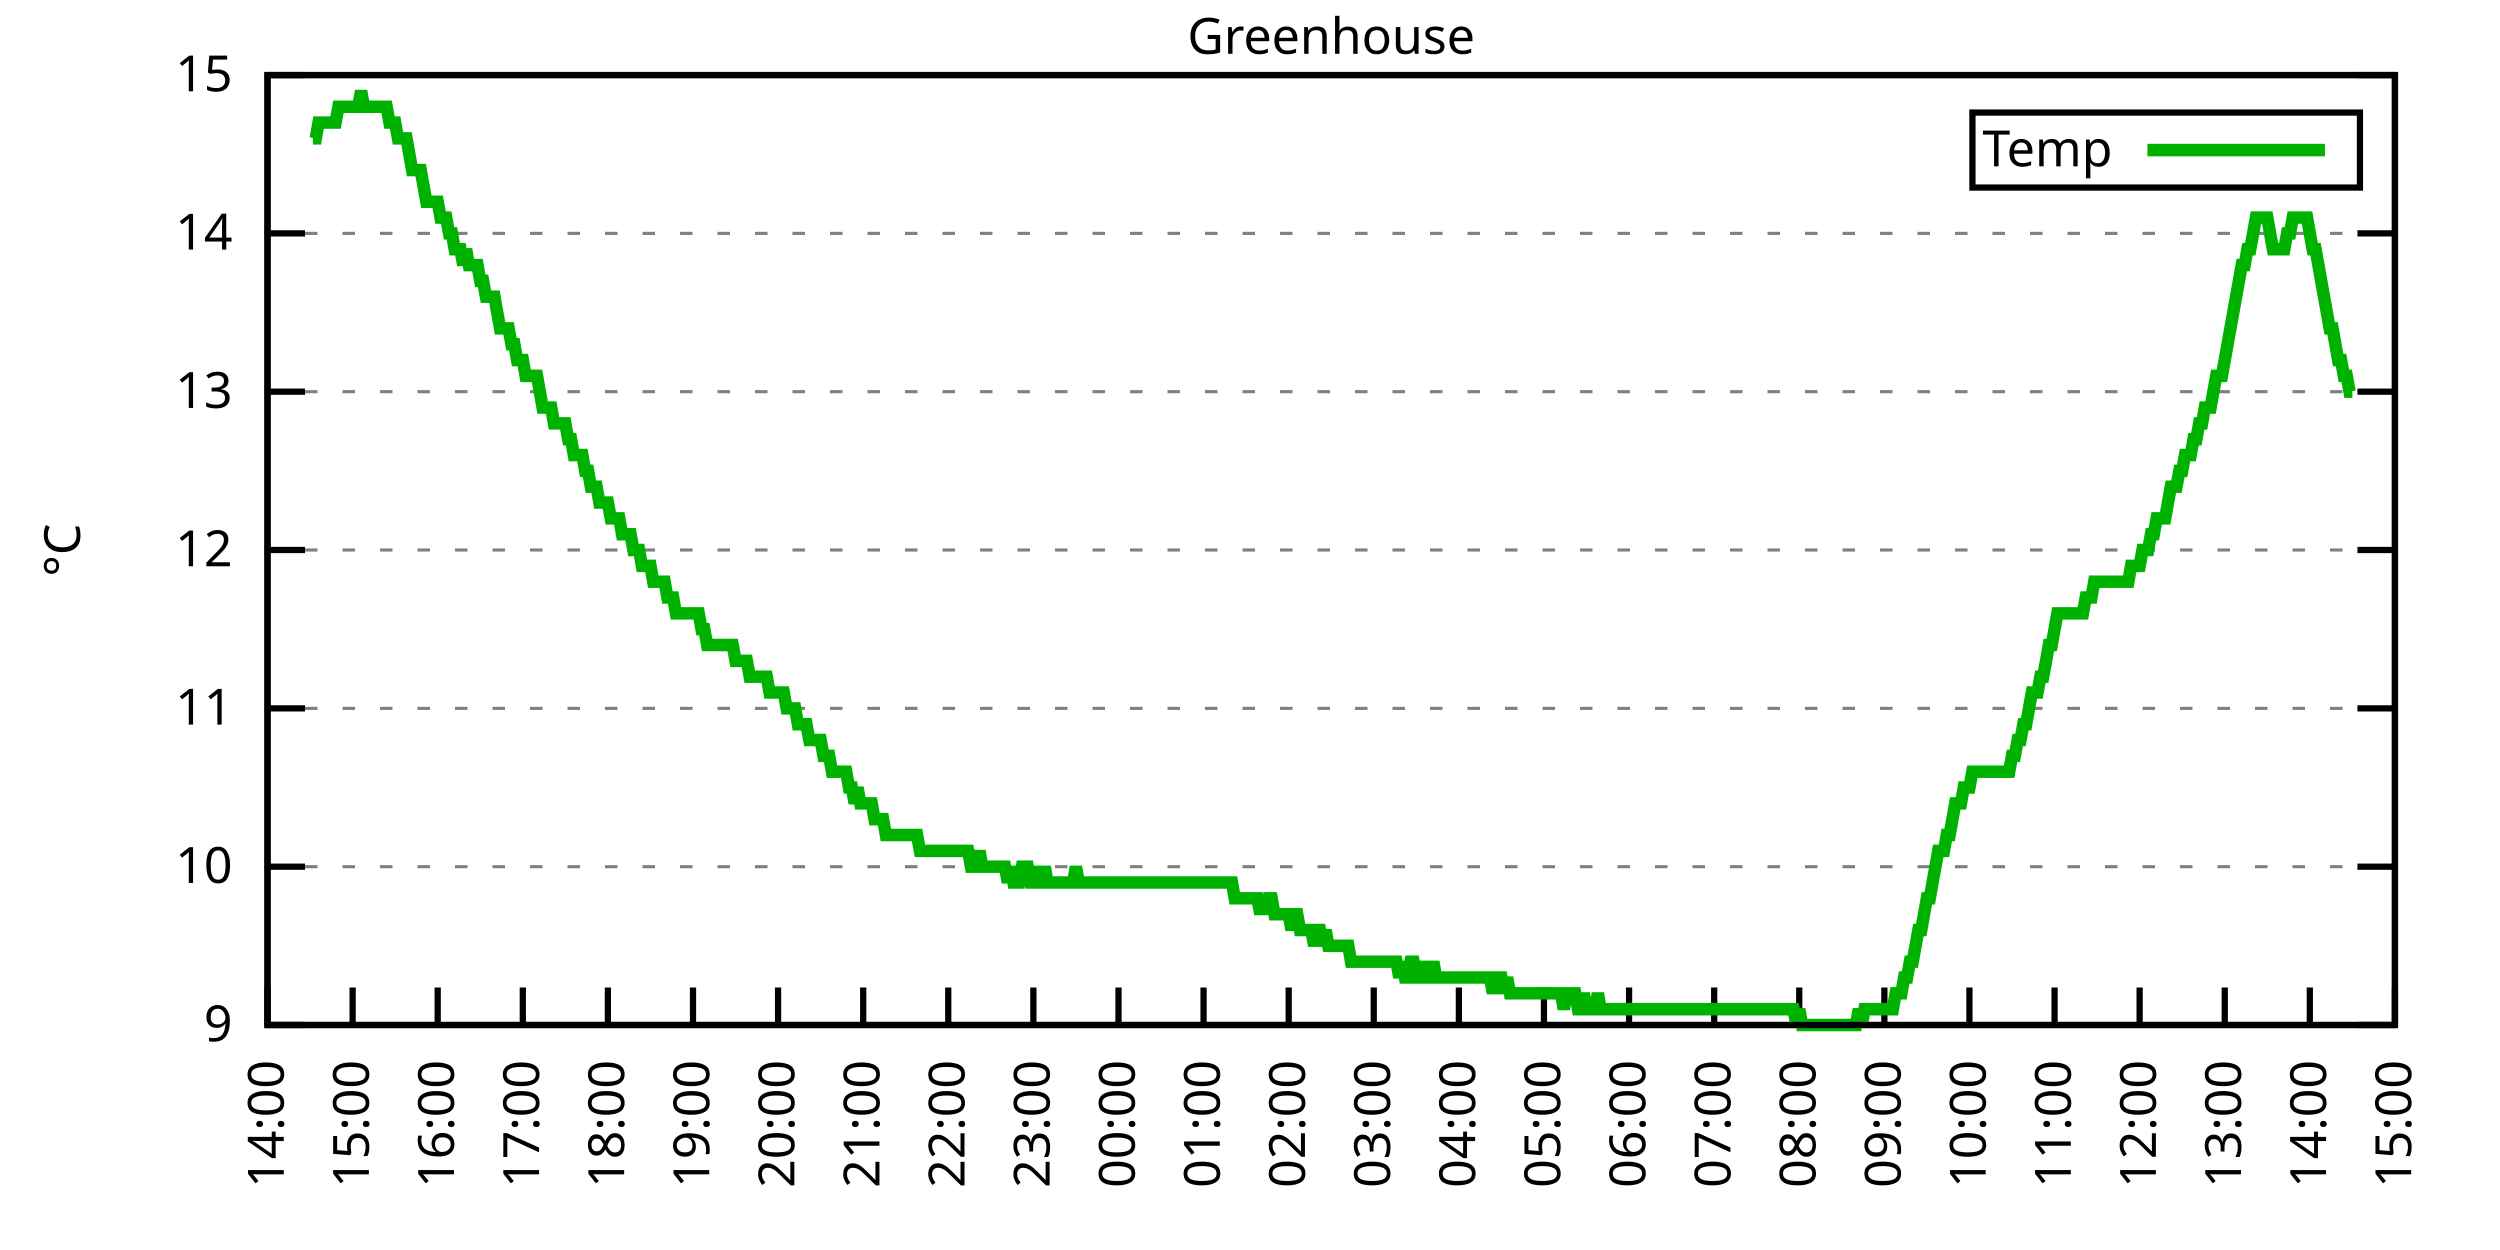
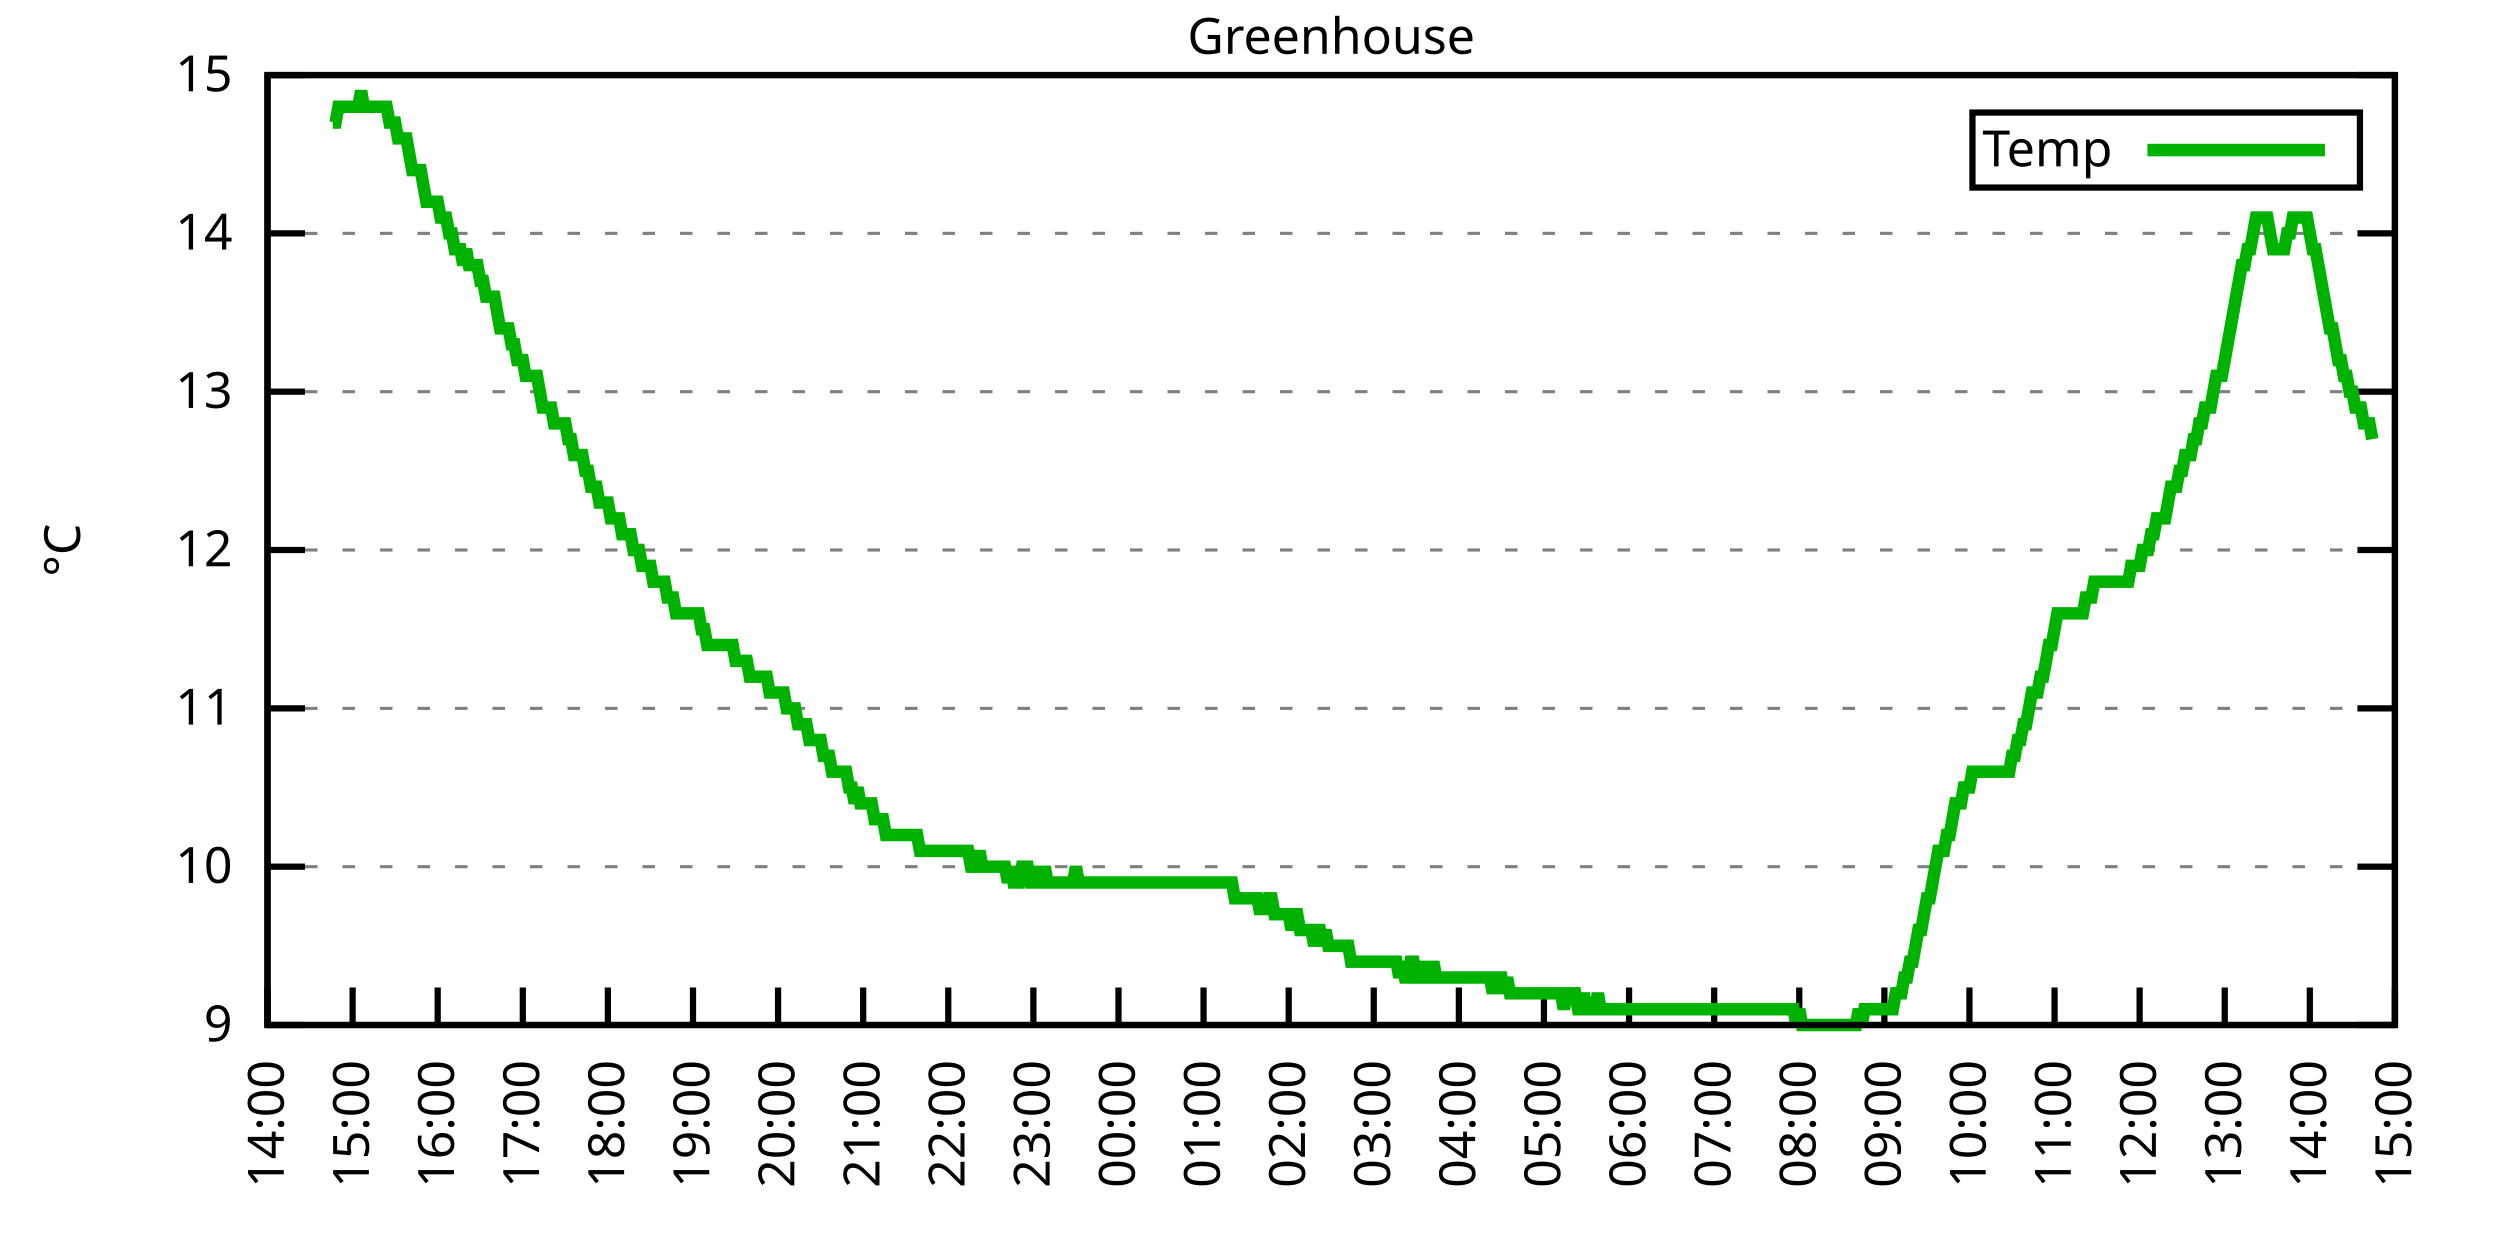
<svg xmlns="http://www.w3.org/2000/svg" xmlns:xlink="http://www.w3.org/1999/xlink" width="400" height="200" viewBox="0 0 400 200">
  <g id="gnuplot_canvas">
    <rect x="0" y="0" width="400" height="200" fill="none" />
    <defs>
      <circle id="gpDot" r="0.5" stroke-width="0.5" stroke="currentColor" />
      <path id="gpPt0" stroke-width="0.333" stroke="currentColor" d="M-1,0 h2 M0,-1 v2" />
      <path id="gpPt1" stroke-width="0.333" stroke="currentColor" d="M-1,-1 L1,1 M1,-1 L-1,1" />
      <path id="gpPt2" stroke-width="0.333" stroke="currentColor" d="M-1,0 L1,0 M0,-1 L0,1 M-1,-1 L1,1 M-1,1 L1,-1" />
      <rect id="gpPt3" stroke-width="0.333" stroke="currentColor" x="-1" y="-1" width="2" height="2" />
      <rect id="gpPt4" stroke-width="0.333" stroke="currentColor" fill="currentColor" x="-1" y="-1" width="2" height="2" />
      <circle id="gpPt5" stroke-width="0.333" stroke="currentColor" cx="0" cy="0" r="1" />
      <use xlink:href="#gpPt5" id="gpPt6" fill="currentColor" stroke="none" />
      <path id="gpPt7" stroke-width="0.333" stroke="currentColor" d="M0,-1.33 L-1.33,0.67 L1.33,0.67 z" />
      <use xlink:href="#gpPt7" id="gpPt8" fill="currentColor" stroke="none" />
      <use xlink:href="#gpPt7" id="gpPt9" stroke="currentColor" transform="rotate(180)" />
      <use xlink:href="#gpPt9" id="gpPt10" fill="currentColor" stroke="none" />
      <use xlink:href="#gpPt3" id="gpPt11" stroke="currentColor" transform="rotate(45)" />
      <use xlink:href="#gpPt11" id="gpPt12" fill="currentColor" stroke="none" />
      <path id="gpPt13" stroke-width="0.333" stroke="currentColor" d="M0,1.330 L1.265,0.411 L0.782,-1.067 L-0.782,-1.076 L-1.265,0.411 z" />
      <use xlink:href="#gpPt13" id="gpPt14" fill="currentColor" stroke="none" />
      <filter id="textbox" filterUnits="objectBoundingBox" x="0" y="0" height="1" width="1">
        <feFlood flood-color="white" flood-opacity="1" result="bgnd" />
        <feComposite in="SourceGraphic" in2="bgnd" operator="atop" />
      </filter>
      <filter id="greybox" filterUnits="objectBoundingBox" x="0" y="0" height="1" width="1">
        <feFlood flood-color="lightgrey" flood-opacity="1" result="grey" />
        <feComposite in="SourceGraphic" in2="grey" operator="atop" />
      </filter>
    </defs>
    <g fill="none" color="white" stroke="currentColor" stroke-width="1.00" stroke-linecap="butt" stroke-linejoin="miter">
</g>
    <g fill="none" color="black" stroke="currentColor" stroke-width="1.00" stroke-linecap="butt" stroke-linejoin="miter">
      <g stroke="none" shape-rendering="crispEdges">
        <polygon fill="rgb(255, 255, 255)" points="42.80,164.00 383.18,164.00 383.18,12.02 42.80,12.02 " />
      </g>
    </g>
    <g fill="none" color="black" stroke="currentColor" stroke-width="1.00" stroke-linecap="butt" stroke-linejoin="miter">
</g>
    <g fill="none" color="black" stroke="black" stroke-width="0.50" stroke-linecap="butt" stroke-linejoin="miter">
</g>
    <g fill="none" color="gray" stroke="currentColor" stroke-width="0.50" stroke-linecap="butt" stroke-linejoin="miter">
      <path stroke="gray" stroke-dasharray="2,4" class="gridline" d="M42.80,164.00 L383.19,164.00  " />
    </g>
    <g fill="none" color="gray" stroke="gray" stroke-width="1.00" stroke-linecap="butt" stroke-linejoin="miter">
</g>
    <g fill="none" color="black" stroke="currentColor" stroke-width="1.00" stroke-linecap="butt" stroke-linejoin="miter">
      <path stroke="black" d="M42.80,164.00 L48.80,164.00 M383.19,164.00 L377.19,164.00  " />
      <g transform="translate(37.20,166.60)" stroke="none" fill="black" font-family="Sans" font-size="8.00" text-anchor="end">
        <text>
          <tspan font-family="Sans"> 9</tspan>
        </text>
      </g>
    </g>
    <g fill="none" color="black" stroke="currentColor" stroke-width="1.00" stroke-linecap="butt" stroke-linejoin="miter">
</g>
    <g fill="none" color="black" stroke="black" stroke-width="0.50" stroke-linecap="butt" stroke-linejoin="miter">
</g>
    <g fill="none" color="gray" stroke="currentColor" stroke-width="0.50" stroke-linecap="butt" stroke-linejoin="miter">
      <path stroke="gray" stroke-dasharray="2,4" class="gridline" d="M42.80,138.67 L383.19,138.67  " />
    </g>
    <g fill="none" color="gray" stroke="gray" stroke-width="1.00" stroke-linecap="butt" stroke-linejoin="miter">
</g>
    <g fill="none" color="black" stroke="currentColor" stroke-width="1.00" stroke-linecap="butt" stroke-linejoin="miter">
      <path stroke="black" d="M42.80,138.67 L48.80,138.67 M383.19,138.67 L377.19,138.67  " />
      <g transform="translate(37.20,141.27)" stroke="none" fill="black" font-family="Sans" font-size="8.00" text-anchor="end">
        <text>
          <tspan font-family="Sans"> 10</tspan>
        </text>
      </g>
    </g>
    <g fill="none" color="black" stroke="currentColor" stroke-width="1.00" stroke-linecap="butt" stroke-linejoin="miter">
</g>
    <g fill="none" color="black" stroke="black" stroke-width="0.50" stroke-linecap="butt" stroke-linejoin="miter">
</g>
    <g fill="none" color="gray" stroke="currentColor" stroke-width="0.50" stroke-linecap="butt" stroke-linejoin="miter">
      <path stroke="gray" stroke-dasharray="2,4" class="gridline" d="M42.80,113.34 L383.19,113.34  " />
    </g>
    <g fill="none" color="gray" stroke="gray" stroke-width="1.00" stroke-linecap="butt" stroke-linejoin="miter">
</g>
    <g fill="none" color="black" stroke="currentColor" stroke-width="1.00" stroke-linecap="butt" stroke-linejoin="miter">
      <path stroke="black" d="M42.80,113.34 L48.80,113.34 M383.19,113.34 L377.19,113.34  " />
      <g transform="translate(37.20,115.94)" stroke="none" fill="black" font-family="Sans" font-size="8.00" text-anchor="end">
        <text>
          <tspan font-family="Sans"> 11</tspan>
        </text>
      </g>
    </g>
    <g fill="none" color="black" stroke="currentColor" stroke-width="1.00" stroke-linecap="butt" stroke-linejoin="miter">
</g>
    <g fill="none" color="black" stroke="black" stroke-width="0.50" stroke-linecap="butt" stroke-linejoin="miter">
</g>
    <g fill="none" color="gray" stroke="currentColor" stroke-width="0.50" stroke-linecap="butt" stroke-linejoin="miter">
      <path stroke="gray" stroke-dasharray="2,4" class="gridline" d="M42.80,88.00 L383.19,88.00  " />
    </g>
    <g fill="none" color="gray" stroke="gray" stroke-width="1.00" stroke-linecap="butt" stroke-linejoin="miter">
</g>
    <g fill="none" color="black" stroke="currentColor" stroke-width="1.00" stroke-linecap="butt" stroke-linejoin="miter">
      <path stroke="black" d="M42.80,88.00 L48.80,88.00 M383.19,88.00 L377.19,88.00  " />
      <g transform="translate(37.20,90.60)" stroke="none" fill="black" font-family="Sans" font-size="8.00" text-anchor="end">
        <text>
          <tspan font-family="Sans"> 12</tspan>
        </text>
      </g>
    </g>
    <g fill="none" color="black" stroke="currentColor" stroke-width="1.00" stroke-linecap="butt" stroke-linejoin="miter">
</g>
    <g fill="none" color="black" stroke="black" stroke-width="0.50" stroke-linecap="butt" stroke-linejoin="miter">
</g>
    <g fill="none" color="gray" stroke="currentColor" stroke-width="0.50" stroke-linecap="butt" stroke-linejoin="miter">
      <path stroke="gray" stroke-dasharray="2,4" class="gridline" d="M42.80,62.67 L383.19,62.67  " />
    </g>
    <g fill="none" color="gray" stroke="gray" stroke-width="1.00" stroke-linecap="butt" stroke-linejoin="miter">
</g>
    <g fill="none" color="black" stroke="currentColor" stroke-width="1.00" stroke-linecap="butt" stroke-linejoin="miter">
      <path stroke="black" d="M42.80,62.67 L48.80,62.67 M383.19,62.67 L377.19,62.67  " />
      <g transform="translate(37.20,65.27)" stroke="none" fill="black" font-family="Sans" font-size="8.00" text-anchor="end">
        <text>
          <tspan font-family="Sans"> 13</tspan>
        </text>
      </g>
    </g>
    <g fill="none" color="black" stroke="currentColor" stroke-width="1.00" stroke-linecap="butt" stroke-linejoin="miter">
</g>
    <g fill="none" color="black" stroke="black" stroke-width="0.50" stroke-linecap="butt" stroke-linejoin="miter">
</g>
    <g fill="none" color="gray" stroke="currentColor" stroke-width="0.50" stroke-linecap="butt" stroke-linejoin="miter">
      <path stroke="gray" stroke-dasharray="2,4" class="gridline" d="M42.80,37.34 L383.19,37.34  " />
    </g>
    <g fill="none" color="gray" stroke="gray" stroke-width="1.00" stroke-linecap="butt" stroke-linejoin="miter">
</g>
    <g fill="none" color="black" stroke="currentColor" stroke-width="1.00" stroke-linecap="butt" stroke-linejoin="miter">
      <path stroke="black" d="M42.80,37.34 L48.80,37.34 M383.19,37.34 L377.19,37.34  " />
      <g transform="translate(37.20,39.94)" stroke="none" fill="black" font-family="Sans" font-size="8.00" text-anchor="end">
        <text>
          <tspan font-family="Sans"> 14</tspan>
        </text>
      </g>
    </g>
    <g fill="none" color="black" stroke="currentColor" stroke-width="1.00" stroke-linecap="butt" stroke-linejoin="miter">
</g>
    <g fill="none" color="black" stroke="black" stroke-width="0.50" stroke-linecap="butt" stroke-linejoin="miter">
</g>
    <g fill="none" color="gray" stroke="currentColor" stroke-width="0.50" stroke-linecap="butt" stroke-linejoin="miter">
      <path stroke="gray" stroke-dasharray="2,4" class="gridline" d="M42.80,12.01 L383.19,12.01  " />
    </g>
    <g fill="none" color="gray" stroke="gray" stroke-width="1.00" stroke-linecap="butt" stroke-linejoin="miter">
</g>
    <g fill="none" color="black" stroke="currentColor" stroke-width="1.00" stroke-linecap="butt" stroke-linejoin="miter">
      <path stroke="black" d="M42.80,12.01 L48.80,12.01 M383.19,12.01 L377.19,12.01  " />
      <g transform="translate(37.20,14.61)" stroke="none" fill="black" font-family="Sans" font-size="8.00" text-anchor="end">
        <text>
          <tspan font-family="Sans"> 15</tspan>
        </text>
      </g>
    </g>
    <g fill="none" color="black" stroke="currentColor" stroke-width="1.00" stroke-linecap="butt" stroke-linejoin="miter">
      <path stroke="black" d="M42.80,164.00 L42.80,158.00  " />
      <g transform="translate(45.40,169.60) rotate(270.00)" stroke="none" fill="black" font-family="Sans" font-size="8.00" text-anchor="end">
        <text>
          <tspan font-family="Sans">14:00</tspan>
        </text>
      </g>
    </g>
    <g fill="none" color="black" stroke="currentColor" stroke-width="1.00" stroke-linecap="butt" stroke-linejoin="miter">
      <path stroke="black" d="M56.42,164.00 L56.42,158.00  " />
      <g transform="translate(59.02,169.60) rotate(270.00)" stroke="none" fill="black" font-family="Sans" font-size="8.00" text-anchor="end">
        <text>
          <tspan font-family="Sans">15:00</tspan>
        </text>
      </g>
    </g>
    <g fill="none" color="black" stroke="currentColor" stroke-width="1.00" stroke-linecap="butt" stroke-linejoin="miter">
      <path stroke="black" d="M70.03,164.00 L70.03,158.00  " />
      <g transform="translate(72.63,169.60) rotate(270.00)" stroke="none" fill="black" font-family="Sans" font-size="8.00" text-anchor="end">
        <text>
          <tspan font-family="Sans">16:00</tspan>
        </text>
      </g>
    </g>
    <g fill="none" color="black" stroke="currentColor" stroke-width="1.00" stroke-linecap="butt" stroke-linejoin="miter">
      <path stroke="black" d="M83.65,164.00 L83.65,158.00  " />
      <g transform="translate(86.25,169.60) rotate(270.00)" stroke="none" fill="black" font-family="Sans" font-size="8.00" text-anchor="end">
        <text>
          <tspan font-family="Sans">17:00</tspan>
        </text>
      </g>
    </g>
    <g fill="none" color="black" stroke="currentColor" stroke-width="1.00" stroke-linecap="butt" stroke-linejoin="miter">
      <path stroke="black" d="M97.26,164.00 L97.26,158.00  " />
      <g transform="translate(99.86,169.60) rotate(270.00)" stroke="none" fill="black" font-family="Sans" font-size="8.00" text-anchor="end">
        <text>
          <tspan font-family="Sans">18:00</tspan>
        </text>
      </g>
    </g>
    <g fill="none" color="black" stroke="currentColor" stroke-width="1.00" stroke-linecap="butt" stroke-linejoin="miter">
      <path stroke="black" d="M110.88,164.00 L110.88,158.00  " />
      <g transform="translate(113.48,169.60) rotate(270.00)" stroke="none" fill="black" font-family="Sans" font-size="8.00" text-anchor="end">
        <text>
          <tspan font-family="Sans">19:00</tspan>
        </text>
      </g>
    </g>
    <g fill="none" color="black" stroke="currentColor" stroke-width="1.00" stroke-linecap="butt" stroke-linejoin="miter">
      <path stroke="black" d="M124.49,164.00 L124.49,158.00  " />
      <g transform="translate(127.09,169.60) rotate(270.00)" stroke="none" fill="black" font-family="Sans" font-size="8.00" text-anchor="end">
        <text>
          <tspan font-family="Sans">20:00</tspan>
        </text>
      </g>
    </g>
    <g fill="none" color="black" stroke="currentColor" stroke-width="1.00" stroke-linecap="butt" stroke-linejoin="miter">
      <path stroke="black" d="M138.11,164.00 L138.11,158.00  " />
      <g transform="translate(140.71,169.60) rotate(270.00)" stroke="none" fill="black" font-family="Sans" font-size="8.00" text-anchor="end">
        <text>
          <tspan font-family="Sans">21:00</tspan>
        </text>
      </g>
    </g>
    <g fill="none" color="black" stroke="currentColor" stroke-width="1.00" stroke-linecap="butt" stroke-linejoin="miter">
      <path stroke="black" d="M151.72,164.00 L151.72,158.00  " />
      <g transform="translate(154.32,169.60) rotate(270.00)" stroke="none" fill="black" font-family="Sans" font-size="8.00" text-anchor="end">
        <text>
          <tspan font-family="Sans">22:00</tspan>
        </text>
      </g>
    </g>
    <g fill="none" color="black" stroke="currentColor" stroke-width="1.00" stroke-linecap="butt" stroke-linejoin="miter">
      <path stroke="black" d="M165.34,164.00 L165.34,158.00  " />
      <g transform="translate(167.94,169.60) rotate(270.00)" stroke="none" fill="black" font-family="Sans" font-size="8.00" text-anchor="end">
        <text>
          <tspan font-family="Sans">23:00</tspan>
        </text>
      </g>
    </g>
    <g fill="none" color="black" stroke="currentColor" stroke-width="1.00" stroke-linecap="butt" stroke-linejoin="miter">
      <path stroke="black" d="M178.96,164.00 L178.96,158.00  " />
      <g transform="translate(181.56,169.60) rotate(270.00)" stroke="none" fill="black" font-family="Sans" font-size="8.00" text-anchor="end">
        <text>
          <tspan font-family="Sans">00:00</tspan>
        </text>
      </g>
    </g>
    <g fill="none" color="black" stroke="currentColor" stroke-width="1.00" stroke-linecap="butt" stroke-linejoin="miter">
      <path stroke="black" d="M192.57,164.00 L192.57,158.00  " />
      <g transform="translate(195.17,169.60) rotate(270.00)" stroke="none" fill="black" font-family="Sans" font-size="8.00" text-anchor="end">
        <text>
          <tspan font-family="Sans">01:00</tspan>
        </text>
      </g>
    </g>
    <g fill="none" color="black" stroke="currentColor" stroke-width="1.00" stroke-linecap="butt" stroke-linejoin="miter">
      <path stroke="black" d="M206.19,164.00 L206.19,158.00  " />
      <g transform="translate(208.79,169.60) rotate(270.00)" stroke="none" fill="black" font-family="Sans" font-size="8.00" text-anchor="end">
        <text>
          <tspan font-family="Sans">02:00</tspan>
        </text>
      </g>
    </g>
    <g fill="none" color="black" stroke="currentColor" stroke-width="1.00" stroke-linecap="butt" stroke-linejoin="miter">
      <path stroke="black" d="M219.80,164.00 L219.80,158.00  " />
      <g transform="translate(222.40,169.60) rotate(270.00)" stroke="none" fill="black" font-family="Sans" font-size="8.00" text-anchor="end">
        <text>
          <tspan font-family="Sans">03:00</tspan>
        </text>
      </g>
    </g>
    <g fill="none" color="black" stroke="currentColor" stroke-width="1.00" stroke-linecap="butt" stroke-linejoin="miter">
      <path stroke="black" d="M233.42,164.00 L233.42,158.00  " />
      <g transform="translate(236.02,169.60) rotate(270.00)" stroke="none" fill="black" font-family="Sans" font-size="8.00" text-anchor="end">
        <text>
          <tspan font-family="Sans">04:00</tspan>
        </text>
      </g>
    </g>
    <g fill="none" color="black" stroke="currentColor" stroke-width="1.00" stroke-linecap="butt" stroke-linejoin="miter">
      <path stroke="black" d="M247.03,164.00 L247.03,158.00  " />
      <g transform="translate(249.63,169.60) rotate(270.00)" stroke="none" fill="black" font-family="Sans" font-size="8.00" text-anchor="end">
        <text>
          <tspan font-family="Sans">05:00</tspan>
        </text>
      </g>
    </g>
    <g fill="none" color="black" stroke="currentColor" stroke-width="1.00" stroke-linecap="butt" stroke-linejoin="miter">
      <path stroke="black" d="M260.65,164.00 L260.65,158.00  " />
      <g transform="translate(263.25,169.60) rotate(270.00)" stroke="none" fill="black" font-family="Sans" font-size="8.00" text-anchor="end">
        <text>
          <tspan font-family="Sans">06:00</tspan>
        </text>
      </g>
    </g>
    <g fill="none" color="black" stroke="currentColor" stroke-width="1.00" stroke-linecap="butt" stroke-linejoin="miter">
      <path stroke="black" d="M274.27,164.00 L274.27,158.00  " />
      <g transform="translate(276.87,169.60) rotate(270.00)" stroke="none" fill="black" font-family="Sans" font-size="8.00" text-anchor="end">
        <text>
          <tspan font-family="Sans">07:00</tspan>
        </text>
      </g>
    </g>
    <g fill="none" color="black" stroke="currentColor" stroke-width="1.00" stroke-linecap="butt" stroke-linejoin="miter">
      <path stroke="black" d="M287.88,164.00 L287.88,158.00  " />
      <g transform="translate(290.48,169.60) rotate(270.00)" stroke="none" fill="black" font-family="Sans" font-size="8.00" text-anchor="end">
        <text>
          <tspan font-family="Sans">08:00</tspan>
        </text>
      </g>
    </g>
    <g fill="none" color="black" stroke="currentColor" stroke-width="1.00" stroke-linecap="butt" stroke-linejoin="miter">
      <path stroke="black" d="M301.50,164.00 L301.50,158.00  " />
      <g transform="translate(304.10,169.60) rotate(270.00)" stroke="none" fill="black" font-family="Sans" font-size="8.00" text-anchor="end">
        <text>
          <tspan font-family="Sans">09:00</tspan>
        </text>
      </g>
    </g>
    <g fill="none" color="black" stroke="currentColor" stroke-width="1.00" stroke-linecap="butt" stroke-linejoin="miter">
      <path stroke="black" d="M315.11,164.00 L315.11,158.00  " />
      <g transform="translate(317.71,169.60) rotate(270.00)" stroke="none" fill="black" font-family="Sans" font-size="8.00" text-anchor="end">
        <text>
          <tspan font-family="Sans">10:00</tspan>
        </text>
      </g>
    </g>
    <g fill="none" color="black" stroke="currentColor" stroke-width="1.00" stroke-linecap="butt" stroke-linejoin="miter">
      <path stroke="black" d="M328.73,164.00 L328.73,158.00  " />
      <g transform="translate(331.33,169.60) rotate(270.00)" stroke="none" fill="black" font-family="Sans" font-size="8.00" text-anchor="end">
        <text>
          <tspan font-family="Sans">11:00</tspan>
        </text>
      </g>
    </g>
    <g fill="none" color="black" stroke="currentColor" stroke-width="1.00" stroke-linecap="butt" stroke-linejoin="miter">
      <path stroke="black" d="M342.34,164.00 L342.34,158.00  " />
      <g transform="translate(344.94,169.60) rotate(270.00)" stroke="none" fill="black" font-family="Sans" font-size="8.00" text-anchor="end">
        <text>
          <tspan font-family="Sans">12:00</tspan>
        </text>
      </g>
    </g>
    <g fill="none" color="black" stroke="currentColor" stroke-width="1.00" stroke-linecap="butt" stroke-linejoin="miter">
      <path stroke="black" d="M355.96,164.00 L355.96,158.00  " />
      <g transform="translate(358.56,169.60) rotate(270.00)" stroke="none" fill="black" font-family="Sans" font-size="8.00" text-anchor="end">
        <text>
          <tspan font-family="Sans">13:00</tspan>
        </text>
      </g>
    </g>
    <g fill="none" color="black" stroke="currentColor" stroke-width="1.00" stroke-linecap="butt" stroke-linejoin="miter">
      <path stroke="black" d="M369.57,164.00 L369.57,158.00  " />
      <g transform="translate(372.17,169.60) rotate(270.00)" stroke="none" fill="black" font-family="Sans" font-size="8.00" text-anchor="end">
        <text>
          <tspan font-family="Sans">14:00</tspan>
        </text>
      </g>
    </g>
    <g fill="none" color="black" stroke="currentColor" stroke-width="1.00" stroke-linecap="butt" stroke-linejoin="miter">
      <path stroke="black" d="M383.19,164.00 L383.19,158.00  " />
      <g transform="translate(385.79,169.60) rotate(270.00)" stroke="none" fill="black" font-family="Sans" font-size="8.00" text-anchor="end">
        <text>
          <tspan font-family="Sans">15:00</tspan>
        </text>
      </g>
    </g>
    <g fill="none" color="black" stroke="currentColor" stroke-width="1.00" stroke-linecap="butt" stroke-linejoin="miter">
</g>
    <g fill="none" color="black" stroke="currentColor" stroke-width="1.00" stroke-linecap="butt" stroke-linejoin="miter">
      <path stroke="black" d="M42.80,12.01 L42.80,164.00 L383.19,164.00 L383.19,12.01 L42.80,12.01 Z  " />
    </g>
    <g fill="none" color="black" stroke="currentColor" stroke-width="1.00" stroke-linecap="butt" stroke-linejoin="miter">
</g>
    <g fill="none" color="black" stroke="currentColor" stroke-width="1.00" stroke-linecap="butt" stroke-linejoin="miter">
      <path stroke="black" d="M315.59,30.01 L315.59,18.01 L377.59,18.01 L377.59,30.01 L315.59,30.01 Z  " />
    </g>
    <g id="Greenhouse_plot_1">
      <g fill="none" color="white" stroke="black" stroke-width="2.00" stroke-linecap="butt" stroke-linejoin="miter">
</g>
      <g fill="none" color="black" stroke="currentColor" stroke-width="2.00" stroke-linecap="butt" stroke-linejoin="miter">
        <g transform="translate(337.99,26.61)" stroke="none" fill="black" font-family="Sans" font-size="8.00" text-anchor="end">
          <text>
            <tspan font-family="Sans">Temp</tspan>
          </text>
        </g>
      </g>
      <g fill="none" color="black" stroke="currentColor" stroke-width="2.00" stroke-linecap="butt" stroke-linejoin="miter">
-         <path stroke="rgb(  0, 178,   0)" d="M343.59,24.01 L371.99,24.01 M50.06,22.14 L50.52,22.14 L50.97,19.61 L51.42,19.61 L51.88,19.61 L52.33,19.61   L52.78,19.61 L53.24,19.61 L53.69,19.61 L54.15,17.08 L54.60,17.08 L55.05,17.08 L55.51,17.08 L55.96,17.08   L56.42,17.08 L56.87,17.08 L57.32,17.08 L57.78,14.54 L58.23,17.08 L58.68,17.08 L59.14,17.08 L59.59,17.08   L60.05,17.08 L60.50,17.08 L60.95,17.08 L61.41,17.08 L61.86,17.08 L62.32,19.61 L62.77,19.61 L63.22,19.61   L63.68,22.14 L64.13,22.14 L64.58,22.14 L65.04,22.14 L65.49,24.68 L65.95,27.21 L66.40,27.21 L66.85,27.21   L67.31,27.21 L67.76,29.74 L68.22,32.28 L68.67,32.28 L69.12,32.28 L69.58,32.28 L70.03,32.28 L70.49,34.81   L70.94,34.81 L71.39,34.81 L71.85,37.34 L72.30,37.34 L72.75,39.87 L73.21,39.87 L73.66,39.87 L74.12,42.41   L74.57,39.87 L75.02,42.41 L75.48,42.41 L75.93,42.41 L76.39,42.41 L76.84,44.94 L77.29,44.94 L77.75,47.47   L78.20,47.47 L78.65,47.47 L79.11,47.47 L79.56,50.01 L80.02,52.54 L80.47,52.54 L80.92,52.54 L81.38,52.54   L81.83,55.07 L82.29,55.07 L82.74,57.61 L83.19,57.61 L83.65,57.61 L84.10,60.14 L84.55,60.14 L85.01,60.14   L85.46,60.14 L85.92,60.14 L86.37,62.67 L86.82,65.21 L87.28,65.21 L87.73,65.21 L88.19,65.21 L88.64,67.74   L89.09,67.74 L89.55,67.74 L90.00,67.74 L90.45,67.74 L90.91,70.27 L91.36,70.27 L91.82,72.81 L92.27,72.81   L92.72,72.81 L93.18,72.81 L93.63,75.34 L94.09,75.34 L94.54,77.87 L94.99,77.87 L95.45,77.87 L95.90,80.41   L96.35,80.41 L96.81,80.41 L97.26,80.41 L97.72,82.94 L98.17,82.94 L98.62,82.94 L99.08,82.94 L99.53,85.47   L99.99,85.47 L100.44,85.47 L100.89,85.47 L101.35,88.00 L101.80,88.00 L102.25,88.00 L102.71,90.54 L103.16,90.54   L103.62,90.54 L104.07,90.54 L104.52,93.07 L104.98,93.07 L105.43,93.07 L105.89,93.07 L106.34,93.07 L106.79,95.60   L107.25,95.60 L107.70,95.60 L108.15,98.14 L108.61,98.14 L109.06,98.14 L109.52,98.14 L109.97,98.14 L110.42,98.14   L110.88,98.14 L111.33,98.14 L111.79,98.14 L112.24,100.67 L112.69,100.67 L113.15,103.20 L113.60,103.20 L114.05,103.20   L114.51,103.20 L114.96,103.20 L115.42,103.20 L115.87,103.20 L116.32,103.20 L116.78,103.20 L117.23,103.20 L117.69,105.74   L118.14,105.74 L118.59,105.74 L119.05,105.74 L119.50,105.74 L119.96,108.27 L120.41,108.27 L120.86,108.27 L121.32,108.27   L121.77,108.27 L122.22,108.27 L122.68,108.27 L123.13,110.80 L123.59,110.80 L124.04,110.80 L124.49,110.80 L124.95,110.80   L125.40,110.80 L125.86,113.34 L126.31,113.34 L126.76,113.34 L127.22,113.34 L127.67,115.87 L128.12,115.87 L128.58,115.87   L129.03,115.87 L129.49,118.40 L129.94,118.40 L130.39,118.40 L130.85,118.40 L131.30,118.40 L131.76,120.94 L132.21,120.94   L132.66,120.94 L133.12,123.47 L133.57,123.47 L134.02,123.47 L134.48,123.47 L134.93,123.47 L135.39,123.47 L135.84,126.00   L136.29,126.00 L136.75,128.54 L137.20,126.00 L137.66,128.54 L138.11,128.54 L138.56,128.54 L139.02,128.54 L139.47,128.54   L139.92,131.07 L140.38,131.07 L140.83,131.07 L141.29,131.07 L141.74,133.60 L142.19,133.60 L142.65,133.60 L143.10,133.60   L143.56,133.60 L144.01,133.60 L144.46,133.60 L144.92,133.60 L145.37,133.60 L145.82,133.60 L146.28,133.60 L146.73,133.60   L147.19,136.14 L147.64,136.14 L148.09,136.14 L148.55,136.14 L149.00,136.14 L149.46,136.14 L149.91,136.14 L150.36,136.14   L150.82,136.14 L151.27,136.14 L151.72,136.14 L152.18,136.14 L152.63,136.14 L153.09,136.14 L153.54,136.14 L153.99,136.14   L154.45,136.14 L154.90,136.14 L155.36,138.67 L155.81,138.67 L156.26,138.67 L156.72,136.14 L157.17,138.67 L157.62,138.67   L158.08,138.67 L158.53,138.67 L158.99,138.67 L159.44,138.67 L159.89,138.67 L160.35,138.67 L160.80,138.67 L161.26,141.20   L161.71,138.67 L162.16,141.20 L162.62,141.20 L163.07,141.20 L163.52,138.67 L163.98,138.67 L164.43,138.67 L164.89,141.20   L165.34,141.20 L165.79,138.67 L166.25,141.20 L166.70,141.20 L167.16,138.67 L167.61,141.20 L168.06,141.20 L168.52,141.20   L168.97,141.20 L169.43,141.20 L169.88,141.20 L170.33,141.20 L170.79,141.20 L171.24,141.20 L171.69,141.20 L172.15,138.67   L172.60,141.20 L173.06,141.20 L173.51,141.20 L173.96,141.20 L174.42,141.20 L174.87,141.20 L175.33,141.20 L175.78,141.20   L176.23,141.20 L176.69,141.20 L177.14,141.20 L177.59,141.20 L178.05,141.20 L178.50,141.20 L178.96,141.20 L179.41,141.20   L179.86,141.20 L180.32,141.20 L180.77,141.20 L181.23,141.20 L181.68,141.20 L182.13,141.20 L182.59,141.20 L183.04,141.20   L183.49,141.20 L183.95,141.20 L184.40,141.20 L184.86,141.20 L185.31,141.20 L185.76,141.20 L186.22,141.20 L186.67,141.20   L187.13,141.20 L187.58,141.20 L188.03,141.20 L188.49,141.20 L188.94,141.20 L189.39,141.20 L189.85,141.20 L190.30,141.20   L190.76,141.20 L191.21,141.20 L191.66,141.20 L192.12,141.20 L192.57,141.20 L193.03,141.20 L193.48,141.20 L193.93,141.20   L194.39,141.20 L194.84,141.20 L195.29,141.20 L195.75,141.20 L196.20,141.20 L196.66,141.20 L197.11,141.20 L197.56,143.73   L198.02,143.73 L198.47,143.73 L198.93,143.73 L199.38,143.73 L199.83,143.73 L200.29,143.73 L200.74,143.73 L201.19,143.73   L201.65,146.27 L202.10,143.73 L202.56,146.27 L203.01,143.73 L203.46,143.73 L203.92,146.27 L204.37,146.27 L204.83,146.27   L205.28,146.27 L205.73,146.27 L206.19,146.27 L206.64,148.80 L207.09,146.27 L207.55,146.27 L208.00,148.80 L208.46,148.80   L208.91,148.80 L209.36,148.80 L209.82,148.80 L210.27,151.33 L210.73,148.80 L211.18,148.80 L211.63,151.33 L212.09,148.80   L212.54,151.33 L213.00,151.33 L213.45,151.33 L213.90,151.33 L214.36,151.33 L214.81,151.33 L215.26,151.33 L215.72,151.33   L216.17,153.87 L216.63,153.87 L217.08,153.87 L217.53,153.87 L217.99,153.87 L218.44,153.87 L218.90,153.87 L219.35,153.87   L219.80,153.87 L220.26,153.87 L220.71,153.87 L221.16,153.87 L221.62,153.87 L222.07,153.87 L222.53,153.87 L222.98,153.87   L223.43,153.87 L223.89,156.40 L224.34,153.87 L224.80,156.40 L225.25,156.40 L225.70,153.87 L226.16,153.87 L226.61,156.40   L227.06,156.40 L227.52,153.87 L227.97,156.40 L228.43,156.40 L228.88,156.40 L229.33,153.87 L229.79,156.40 L230.24,156.40   L230.70,156.40 L231.15,156.40 L231.60,156.40 L232.06,156.40 L232.51,156.40 L232.96,156.40 L233.42,156.40 L233.87,156.40   L234.33,156.40 L234.78,156.40 L235.23,156.40 L235.69,156.40 L236.14,156.40 L236.60,156.40 L237.05,156.40 L237.50,156.40   L237.96,156.40 L238.41,156.40 L238.86,158.93 L239.32,156.40 L239.77,156.40 L240.23,156.40 L240.68,158.93 L241.13,156.40   L241.59,158.93 L242.04,158.93 L242.50,158.93 L242.95,158.93 L243.40,158.93 L243.86,158.93 L244.31,158.93 L244.76,158.93   L245.22,158.93 L245.67,158.93 L246.13,158.93 L246.58,158.93 L247.03,158.93 L247.49,158.93 L247.94,158.93 L248.40,158.93   L248.85,158.93 L249.30,158.93 L249.76,158.93 L250.21,161.47 L250.66,158.93 L251.12,158.93 L251.57,158.93 L252.03,158.93   L252.48,161.47 L252.93,161.47 L253.39,158.93 L253.84,161.47 L254.30,161.47 L254.75,161.47 L255.20,161.47 L255.66,158.93   L256.11,161.47 L256.56,161.47 L257.02,161.47 L257.47,161.47 L257.93,161.47 L258.38,161.47 L258.83,161.47 L259.29,161.47   L259.74,161.47 L260.20,161.47 L260.65,161.47 L261.10,161.47 L261.56,161.47 L262.01,161.47 L262.47,161.47 L262.92,161.47   L263.37,161.47 L263.83,161.47 L264.28,161.47 L264.73,161.47 L265.19,161.47 L265.64,161.47 L266.10,161.47 L266.55,161.47   L267.00,161.47 L267.46,161.47 L267.91,161.47 L268.37,161.47 L268.82,161.47 L269.27,161.47 L269.73,161.47 L270.18,161.47   L270.63,161.47 L271.09,161.47 L271.54,161.47 L272.00,161.47 L272.45,161.47 L272.90,161.47 L273.36,161.47 L273.81,161.47   L274.27,161.47 L274.72,161.47 L275.17,161.47 L275.63,161.47 L276.08,161.47 L276.53,161.47 L276.99,161.47 L277.44,161.47   L277.90,161.47 L278.35,161.47 L278.80,161.47 L279.26,161.47 L279.71,161.47 L280.17,161.47 L280.62,161.47 L281.07,161.47   L281.53,161.47 L281.98,161.47 L282.43,161.47 L282.89,161.47 L283.34,161.47 L283.80,161.47 L284.25,161.47 L284.70,161.47   L285.16,161.47 L285.61,161.47 L286.07,161.47 L286.52,161.47 L286.97,161.47 L287.43,164.00 L287.88,161.47 L288.33,164.00   L288.79,164.00 L289.24,164.00 L289.70,164.00 L290.15,164.00 L290.60,164.00 L291.06,164.00 L291.51,164.00 L291.97,164.00   L292.42,164.00 L292.87,164.00 L293.33,164.00 L293.78,164.00 L294.23,164.00 L294.69,164.00 L295.14,164.00 L295.60,164.00   L296.05,164.00 L296.50,164.00 L296.96,164.00 L297.41,161.47 L297.87,164.00 L298.32,161.47 L298.77,161.47 L299.23,161.47   L299.68,161.47 L300.13,161.47 L300.59,161.47 L301.04,161.47 L301.50,161.47 L301.95,161.47 L302.40,161.47 L302.86,161.47   L303.31,158.93 L303.77,158.93 L304.22,158.93 L304.67,156.40 L305.13,156.40 L305.58,153.87 L306.03,153.87 L306.49,151.33   L306.94,148.80 L307.40,148.80 L307.85,146.27 L308.30,143.73 L308.76,143.73 L309.21,141.20 L309.67,138.67 L310.12,136.14   L310.57,136.14 L311.03,136.14 L311.48,133.60 L311.94,133.60 L312.39,131.07 L312.84,128.54 L313.30,128.54 L313.75,128.54   L314.20,126.00 L314.66,126.00 L315.11,126.00 L315.57,123.47 L316.02,123.47 L316.47,123.47 L316.93,123.47 L317.38,123.47   L317.84,123.47 L318.29,123.47 L318.74,123.47 L319.20,123.47 L319.65,123.47 L320.10,123.47 L320.56,123.47 L321.01,123.47   L321.47,123.47 L321.92,120.94 L322.37,120.94 L322.83,118.40 L323.28,118.40 L323.74,115.87 L324.19,115.87 L324.64,113.34   L325.10,110.80 L325.55,110.80 L326.00,110.80 L326.46,108.27 L326.91,108.27 L327.37,105.74 L327.82,103.20 L328.27,103.20   L328.73,100.67 L329.18,98.14 L329.64,98.14 L330.09,98.14 L330.54,98.14 L331.00,98.14 L331.45,98.14 L331.90,98.14   L332.36,98.14 L332.81,98.14 L333.27,98.14 L333.72,95.60 L334.17,95.60 L334.63,95.60 L335.08,93.07 L335.54,93.07   L335.99,93.07 L336.44,93.07 L336.90,93.07 L337.35,93.07 L337.80,93.07 L338.26,93.07 L338.71,93.07 L339.17,93.07   L339.62,93.07 L340.07,93.07 L340.53,93.07 L340.98,90.54 L341.44,90.54 L341.89,90.54 L342.34,90.54 L342.80,88.00   L343.25,88.00 L343.70,88.00 L344.16,85.47 L344.61,85.47 L345.07,82.94 L345.52,82.94 L345.97,82.94 L346.43,82.94   L346.88,80.41 L347.34,77.87 L347.79,77.87 L348.24,77.87 L348.70,75.34 L349.15,75.34 L349.60,72.81 L350.06,72.81   L350.51,72.81 L350.97,70.27 L351.42,70.27 L351.87,67.74 L352.33,67.74 L352.78,65.21 L353.24,65.21 L353.69,65.21   L354.14,62.67 L354.60,60.14 L355.05,60.14 L355.50,60.14 L355.96,57.61 L356.41,55.07 L356.87,52.54 L357.32,50.01   L357.77,47.47 L358.23,44.94 L358.68,42.41 L359.14,42.41 L359.59,39.87 L360.04,39.87 L360.50,37.34 L360.95,34.81   L361.41,34.81 L361.86,34.81 L362.31,34.81 L362.77,34.81 L363.22,37.34 L363.67,39.87 L364.13,39.87 L364.58,39.87   L365.04,39.87 L365.49,39.87 L365.94,37.34 L366.40,37.34 L366.85,34.81 L367.31,34.81 L367.76,34.81 L368.21,34.81   L368.67,34.81 L369.12,34.81 L369.57,37.34 L370.03,39.87 L370.48,39.87 L370.94,42.41 L371.39,44.94 L371.84,47.47   L372.30,50.01 L372.75,52.54 L373.21,52.54 L373.66,55.07 L374.11,57.61 L374.57,57.61 L375.02,60.14 L375.47,60.14   L375.93,62.67 L376.38,62.67  " />
+         <path stroke="rgb(  0, 178,   0)" d="M343.59,24.01 L371.99,24.01 M53.24,19.61 L53.69,19.61 L54.15,17.08 L54.60,17.08 L55.05,17.08 L55.51,17.08   L55.96,17.08 L56.42,17.08 L56.87,17.08 L57.32,17.08 L57.78,14.54 L58.23,17.08 L58.68,17.08 L59.14,17.08   L59.59,17.08 L60.05,17.08 L60.50,17.08 L60.95,17.08 L61.41,17.08 L61.86,17.08 L62.32,19.61 L62.77,19.61   L63.22,19.61 L63.68,22.14 L64.13,22.14 L64.58,22.14 L65.04,22.14 L65.49,24.68 L65.95,27.21 L66.40,27.21   L66.85,27.21 L67.31,27.21 L67.76,29.74 L68.22,32.28 L68.67,32.28 L69.12,32.28 L69.58,32.28 L70.03,32.28   L70.49,34.81 L70.94,34.81 L71.39,34.81 L71.85,37.34 L72.30,37.34 L72.75,39.87 L73.21,39.87 L73.66,39.87   L74.12,42.41 L74.57,39.87 L75.02,42.41 L75.48,42.41 L75.93,42.41 L76.39,42.41 L76.84,44.94 L77.29,44.94   L77.75,47.47 L78.20,47.47 L78.65,47.47 L79.11,47.47 L79.56,50.01 L80.02,52.54 L80.47,52.54 L80.92,52.54   L81.38,52.54 L81.83,55.07 L82.29,55.07 L82.74,57.61 L83.19,57.61 L83.65,57.61 L84.10,60.14 L84.55,60.14   L85.01,60.14 L85.46,60.14 L85.92,60.14 L86.37,62.67 L86.82,65.21 L87.28,65.21 L87.73,65.21 L88.19,65.21   L88.64,67.74 L89.09,67.74 L89.55,67.74 L90.00,67.74 L90.45,67.74 L90.91,70.27 L91.36,70.27 L91.82,72.81   L92.27,72.81 L92.72,72.81 L93.18,72.81 L93.63,75.34 L94.09,75.34 L94.54,77.87 L94.99,77.87 L95.45,77.87   L95.90,80.41 L96.35,80.41 L96.81,80.41 L97.26,80.41 L97.72,82.94 L98.17,82.94 L98.62,82.94 L99.08,82.94   L99.53,85.47 L99.99,85.47 L100.44,85.47 L100.89,85.47 L101.35,88.00 L101.80,88.00 L102.25,88.00 L102.71,90.54   L103.16,90.54 L103.62,90.54 L104.07,90.54 L104.52,93.07 L104.98,93.07 L105.43,93.07 L105.89,93.07 L106.34,93.07   L106.79,95.60 L107.25,95.60 L107.70,95.60 L108.15,98.14 L108.61,98.14 L109.06,98.14 L109.52,98.14 L109.97,98.14   L110.42,98.14 L110.88,98.14 L111.33,98.14 L111.79,98.14 L112.24,100.67 L112.69,100.67 L113.15,103.20 L113.60,103.20   L114.05,103.20 L114.51,103.20 L114.96,103.20 L115.42,103.20 L115.87,103.20 L116.32,103.20 L116.78,103.20 L117.23,103.20   L117.69,105.74 L118.14,105.74 L118.59,105.74 L119.05,105.74 L119.50,105.74 L119.96,108.27 L120.41,108.27 L120.86,108.27   L121.32,108.27 L121.77,108.27 L122.22,108.27 L122.68,108.27 L123.13,110.80 L123.59,110.80 L124.04,110.80 L124.49,110.80   L124.95,110.80 L125.40,110.80 L125.86,113.34 L126.31,113.34 L126.76,113.34 L127.22,113.34 L127.67,115.87 L128.12,115.87   L128.58,115.87 L129.03,115.87 L129.49,118.40 L129.94,118.40 L130.39,118.40 L130.85,118.40 L131.30,118.40 L131.76,120.94   L132.21,120.94 L132.66,120.94 L133.12,123.47 L133.57,123.47 L134.02,123.47 L134.48,123.47 L134.93,123.47 L135.39,123.47   L135.84,126.00 L136.29,126.00 L136.75,128.54 L137.20,126.00 L137.66,128.54 L138.11,128.54 L138.56,128.54 L139.02,128.54   L139.47,128.54 L139.92,131.07 L140.38,131.07 L140.83,131.07 L141.29,131.07 L141.74,133.60 L142.19,133.60 L142.65,133.60   L143.10,133.60 L143.56,133.60 L144.01,133.60 L144.46,133.60 L144.92,133.60 L145.37,133.60 L145.82,133.60 L146.28,133.60   L146.73,133.60 L147.19,136.14 L147.64,136.14 L148.09,136.14 L148.55,136.14 L149.00,136.14 L149.46,136.14 L149.91,136.14   L150.36,136.14 L150.82,136.14 L151.27,136.14 L151.72,136.14 L152.18,136.14 L152.63,136.14 L153.09,136.14 L153.54,136.14   L153.99,136.14 L154.45,136.14 L154.90,136.14 L155.36,138.67 L155.81,138.67 L156.26,138.67 L156.72,136.14 L157.17,138.67   L157.62,138.67 L158.08,138.67 L158.53,138.67 L158.99,138.67 L159.44,138.67 L159.89,138.67 L160.35,138.67 L160.80,138.67   L161.26,141.20 L161.71,138.67 L162.16,141.20 L162.62,141.20 L163.07,141.20 L163.52,138.67 L163.98,138.67 L164.43,138.67   L164.89,141.20 L165.34,141.20 L165.79,138.67 L166.25,141.20 L166.70,141.20 L167.16,138.67 L167.61,141.20 L168.06,141.20   L168.52,141.20 L168.97,141.20 L169.43,141.20 L169.88,141.20 L170.33,141.20 L170.79,141.20 L171.24,141.20 L171.69,141.20   L172.15,138.67 L172.60,141.20 L173.06,141.20 L173.51,141.20 L173.96,141.20 L174.42,141.20 L174.87,141.20 L175.33,141.20   L175.78,141.20 L176.23,141.20 L176.69,141.20 L177.14,141.20 L177.59,141.20 L178.05,141.20 L178.50,141.20 L178.96,141.20   L179.41,141.20 L179.86,141.20 L180.32,141.20 L180.77,141.20 L181.23,141.20 L181.68,141.20 L182.13,141.20 L182.59,141.20   L183.04,141.20 L183.49,141.20 L183.95,141.20 L184.40,141.20 L184.86,141.20 L185.31,141.20 L185.76,141.20 L186.22,141.20   L186.67,141.20 L187.13,141.20 L187.58,141.20 L188.03,141.20 L188.49,141.20 L188.94,141.20 L189.39,141.20 L189.85,141.20   L190.30,141.20 L190.76,141.20 L191.21,141.20 L191.66,141.20 L192.12,141.20 L192.57,141.20 L193.03,141.20 L193.48,141.20   L193.93,141.20 L194.39,141.20 L194.84,141.20 L195.29,141.20 L195.75,141.20 L196.20,141.20 L196.66,141.20 L197.11,141.20   L197.56,143.73 L198.02,143.73 L198.47,143.73 L198.93,143.73 L199.38,143.73 L199.83,143.73 L200.29,143.73 L200.74,143.73   L201.19,143.73 L201.65,146.27 L202.10,143.73 L202.56,146.27 L203.01,143.73 L203.46,143.73 L203.92,146.27 L204.37,146.27   L204.83,146.27 L205.28,146.27 L205.73,146.27 L206.19,146.27 L206.64,148.80 L207.09,146.27 L207.55,146.27 L208.00,148.80   L208.46,148.80 L208.91,148.80 L209.36,148.80 L209.82,148.80 L210.27,151.33 L210.73,148.80 L211.18,148.80 L211.63,151.33   L212.09,148.80 L212.54,151.33 L213.00,151.33 L213.45,151.33 L213.90,151.33 L214.36,151.33 L214.81,151.33 L215.26,151.33   L215.72,151.33 L216.17,153.87 L216.63,153.87 L217.08,153.87 L217.53,153.87 L217.99,153.87 L218.44,153.87 L218.90,153.87   L219.35,153.87 L219.80,153.87 L220.26,153.87 L220.71,153.87 L221.16,153.87 L221.62,153.87 L222.07,153.87 L222.53,153.87   L222.98,153.87 L223.43,153.87 L223.89,156.40 L224.34,153.87 L224.80,156.40 L225.25,156.40 L225.70,153.87 L226.16,153.87   L226.61,156.40 L227.06,156.40 L227.52,153.87 L227.97,156.40 L228.43,156.40 L228.88,156.40 L229.33,153.87 L229.79,156.40   L230.24,156.40 L230.70,156.40 L231.15,156.40 L231.60,156.40 L232.06,156.40 L232.51,156.40 L232.96,156.40 L233.42,156.40   L233.87,156.40 L234.33,156.40 L234.78,156.40 L235.23,156.40 L235.69,156.40 L236.14,156.40 L236.60,156.40 L237.05,156.40   L237.50,156.40 L237.96,156.40 L238.41,156.40 L238.86,158.93 L239.32,156.40 L239.77,156.40 L240.23,156.40 L240.68,158.93   L241.13,156.40 L241.59,158.93 L242.04,158.93 L242.50,158.93 L242.95,158.93 L243.40,158.93 L243.86,158.93 L244.31,158.93   L244.76,158.93 L245.22,158.93 L245.67,158.93 L246.13,158.93 L246.58,158.93 L247.03,158.93 L247.49,158.93 L247.94,158.93   L248.40,158.93 L248.85,158.93 L249.30,158.93 L249.76,158.93 L250.21,161.47 L250.66,158.93 L251.12,158.93 L251.57,158.93   L252.03,158.93 L252.48,161.47 L252.93,161.47 L253.39,158.93 L253.84,161.47 L254.30,161.47 L254.75,161.47 L255.20,161.47   L255.66,158.93 L256.11,161.47 L256.56,161.47 L257.02,161.47 L257.47,161.47 L257.93,161.47 L258.38,161.47 L258.83,161.47   L259.29,161.47 L259.74,161.47 L260.20,161.47 L260.65,161.47 L261.10,161.47 L261.56,161.47 L262.01,161.47 L262.47,161.47   L262.92,161.47 L263.37,161.47 L263.83,161.47 L264.28,161.47 L264.73,161.47 L265.19,161.47 L265.64,161.47 L266.10,161.47   L266.55,161.47 L267.00,161.47 L267.46,161.47 L267.91,161.47 L268.37,161.47 L268.82,161.47 L269.27,161.47 L269.73,161.47   L270.18,161.47 L270.63,161.47 L271.09,161.47 L271.54,161.47 L272.00,161.47 L272.45,161.47 L272.90,161.47 L273.36,161.47   L273.81,161.47 L274.27,161.47 L274.72,161.47 L275.17,161.47 L275.63,161.47 L276.08,161.47 L276.53,161.47 L276.99,161.47   L277.44,161.47 L277.90,161.47 L278.35,161.47 L278.80,161.47 L279.26,161.47 L279.71,161.47 L280.17,161.47 L280.62,161.47   L281.07,161.47 L281.53,161.47 L281.98,161.47 L282.43,161.47 L282.89,161.47 L283.34,161.47 L283.80,161.47 L284.25,161.47   L284.70,161.47 L285.16,161.47 L285.61,161.47 L286.07,161.47 L286.52,161.47 L286.97,161.47 L287.43,164.00 L287.88,161.47   L288.33,164.00 L288.79,164.00 L289.24,164.00 L289.70,164.00 L290.15,164.00 L290.60,164.00 L291.06,164.00 L291.51,164.00   L291.97,164.00 L292.42,164.00 L292.87,164.00 L293.33,164.00 L293.78,164.00 L294.23,164.00 L294.69,164.00 L295.14,164.00   L295.60,164.00 L296.05,164.00 L296.50,164.00 L296.96,164.00 L297.41,161.47 L297.87,164.00 L298.32,161.47 L298.77,161.47   L299.23,161.47 L299.68,161.47 L300.13,161.47 L300.59,161.47 L301.04,161.47 L301.50,161.47 L301.95,161.47 L302.40,161.47   L302.86,161.47 L303.31,158.93 L303.77,158.93 L304.22,158.93 L304.67,156.40 L305.13,156.40 L305.58,153.87 L306.03,153.87   L306.49,151.33 L306.94,148.80 L307.40,148.80 L307.85,146.27 L308.30,143.73 L308.76,143.73 L309.21,141.20 L309.67,138.67   L310.12,136.14 L310.57,136.14 L311.03,136.14 L311.48,133.60 L311.94,133.60 L312.39,131.07 L312.84,128.54 L313.30,128.54   L313.75,128.54 L314.20,126.00 L314.66,126.00 L315.11,126.00 L315.57,123.47 L316.02,123.47 L316.47,123.47 L316.93,123.47   L317.38,123.47 L317.84,123.47 L318.29,123.47 L318.74,123.47 L319.20,123.47 L319.65,123.47 L320.10,123.47 L320.56,123.47   L321.01,123.47 L321.47,123.47 L321.92,120.94 L322.37,120.94 L322.83,118.40 L323.28,118.40 L323.74,115.87 L324.19,115.87   L324.64,113.34 L325.10,110.80 L325.55,110.80 L326.00,110.80 L326.46,108.27 L326.91,108.27 L327.37,105.74 L327.82,103.20   L328.27,103.20 L328.73,100.67 L329.18,98.14 L329.64,98.14 L330.09,98.14 L330.54,98.14 L331.00,98.14 L331.45,98.14   L331.90,98.14 L332.36,98.14 L332.81,98.14 L333.27,98.14 L333.72,95.60 L334.17,95.60 L334.63,95.60 L335.08,93.07   L335.54,93.07 L335.99,93.07 L336.44,93.07 L336.90,93.07 L337.35,93.07 L337.80,93.07 L338.26,93.07 L338.71,93.07   L339.17,93.07 L339.62,93.07 L340.07,93.07 L340.53,93.07 L340.98,90.54 L341.44,90.54 L341.89,90.54 L342.34,90.54   L342.80,88.00 L343.25,88.00 L343.70,88.00 L344.16,85.47 L344.61,85.47 L345.07,82.94 L345.52,82.94 L345.97,82.94   L346.43,82.94 L346.88,80.41 L347.34,77.87 L347.79,77.87 L348.24,77.87 L348.70,75.34 L349.15,75.34 L349.60,72.81   L350.06,72.81 L350.51,72.81 L350.97,70.27 L351.42,70.27 L351.87,67.74 L352.33,67.74 L352.78,65.21 L353.24,65.21   L353.69,65.21 L354.14,62.67 L354.60,60.14 L355.05,60.14 L355.50,60.14 L355.96,57.61 L356.41,55.07 L356.87,52.54   L357.32,50.01 L357.77,47.47 L358.23,44.94 L358.68,42.41 L359.14,42.41 L359.59,39.87 L360.04,39.87 L360.50,37.34   L360.95,34.81 L361.41,34.81 L361.86,34.81 L362.31,34.81 L362.77,34.81 L363.22,37.34 L363.67,39.87 L364.13,39.87   L364.58,39.87 L365.04,39.87 L365.49,39.87 L365.94,37.34 L366.40,37.34 L366.85,34.81 L367.31,34.81 L367.76,34.81   L368.21,34.81 L368.67,34.81 L369.12,34.81 L369.57,37.34 L370.03,39.87 L370.48,39.87 L370.94,42.41 L371.39,44.94   L371.84,47.47 L372.30,50.01 L372.75,52.54 L373.21,52.54 L373.66,55.07 L374.11,57.61 L374.57,57.61 L375.02,60.14   L375.47,60.14 L375.93,62.67 L376.38,62.67 L376.84,65.21 L377.29,65.21 L377.74,65.21 L378.20,67.74 L378.65,67.74   L379.11,67.74 L379.56,70.27  " />
      </g>
    </g>
    <g fill="none" color="black" stroke="currentColor" stroke-width="2.00" stroke-linecap="butt" stroke-linejoin="miter">
</g>
    <g fill="none" color="black" stroke="black" stroke-width="1.00" stroke-linecap="butt" stroke-linejoin="miter">
</g>
    <g fill="none" color="black" stroke="currentColor" stroke-width="1.00" stroke-linecap="butt" stroke-linejoin="miter">
      <path stroke="black" d="M42.80,12.01 L42.80,164.00 L383.19,164.00 L383.19,12.01 L42.80,12.01 Z  " />
      <g transform="translate(12.80,88.01) rotate(270.00)" stroke="none" fill="black" font-family="Sans" font-size="8.00" text-anchor="middle">
        <text>
          <tspan font-family="Sans">°C</tspan>
        </text>
      </g>
    </g>
    <g fill="none" color="black" stroke="currentColor" stroke-width="1.00" stroke-linecap="butt" stroke-linejoin="miter">
</g>
    <g fill="none" color="black" stroke="currentColor" stroke-width="1.00" stroke-linecap="butt" stroke-linejoin="miter">
      <g transform="translate(212.99,8.61)" stroke="none" fill="black" font-family="Sans" font-size="8.00" text-anchor="middle">
        <text>
          <tspan font-family="Sans">Greenhouse</tspan>
        </text>
      </g>
    </g>
    <g fill="none" color="black" stroke="currentColor" stroke-width="1.00" stroke-linecap="butt" stroke-linejoin="miter">
</g>
  </g>
</svg>
